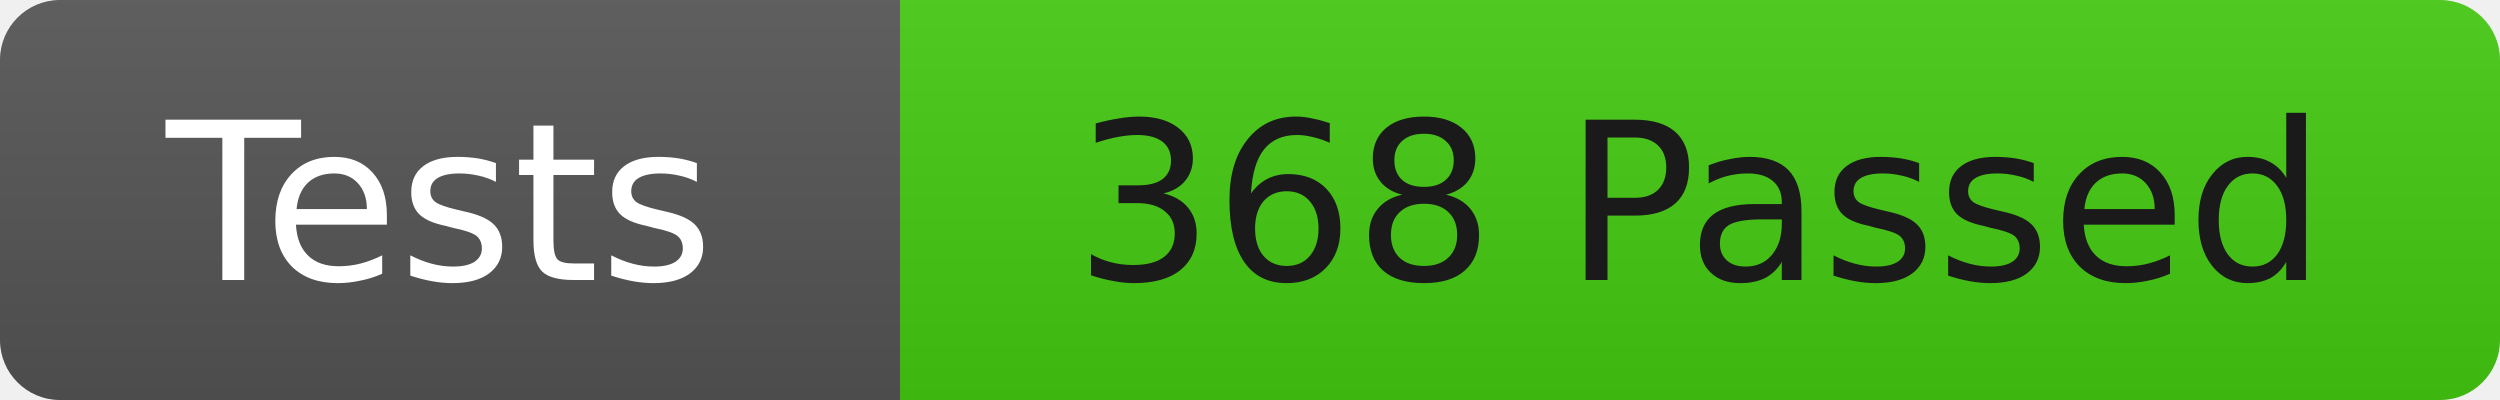
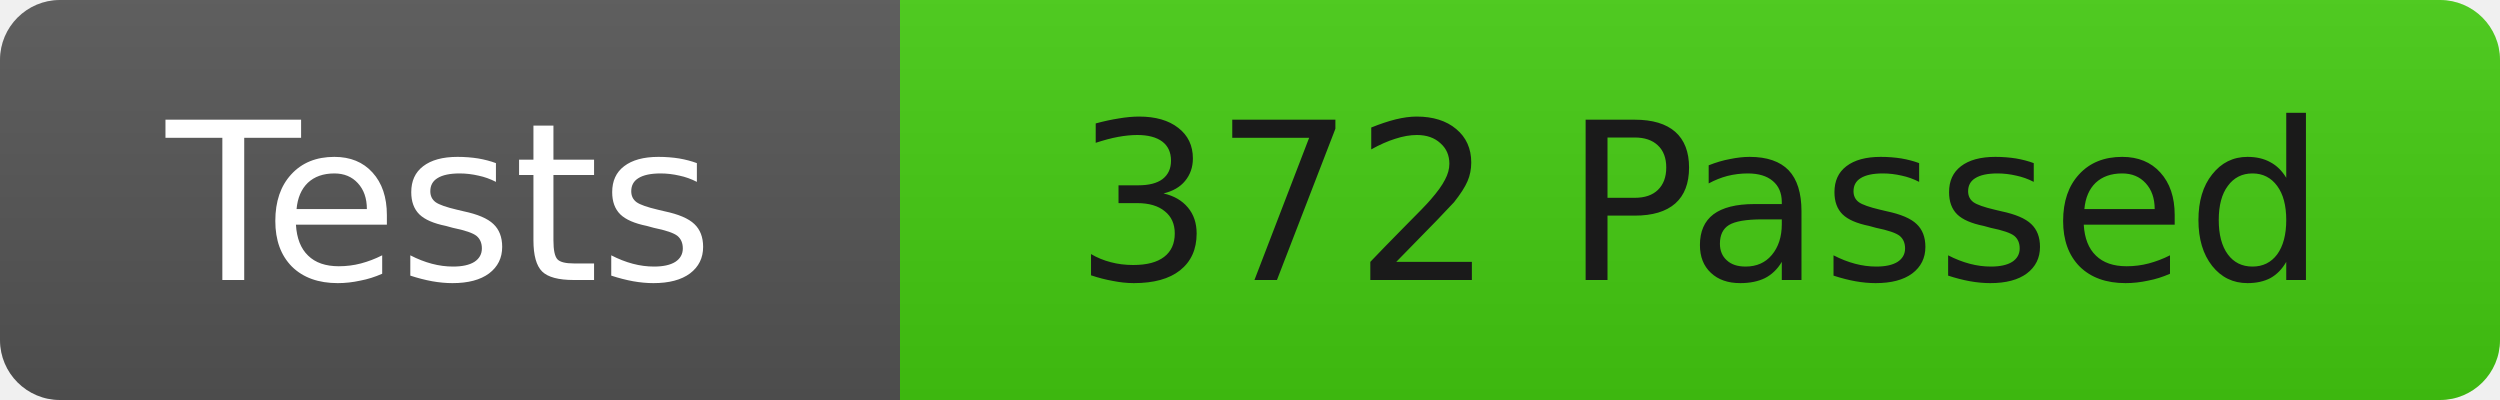
<svg xmlns="http://www.w3.org/2000/svg" width="125" height="20">
  <linearGradient id="b" x2="0" y2="100%">
    <stop offset="0" stop-color="#bbb" stop-opacity=".1" />
    <stop offset="1" stop-opacity=".1" />
  </linearGradient>
  <clipPath id="r">
    <rect width="125" height="20" rx="3" fill="#fff" />
  </clipPath>
  <g clip-path="url(#r)">
    <rect width="45" height="20" fill="#555" />
    <rect x="45" width="80" height="20" fill="#4c1" />
    <rect width="125" height="20" fill="url(#b)" />
  </g>
  <g fill="#fff" font-family="DejaVu Sans,Verdana,Geneva,sans-serif" font-size="11">
    <text x="22" y="14" text-anchor="middle">Tests</text>
-     <text x="85" y="14" fill="#1a1a1a" text-anchor="middle">368 Passed</text>
+     <text x="85" y="14" fill="#1a1a1a" text-anchor="middle">372 Passed</text>
  </g>
</svg>
